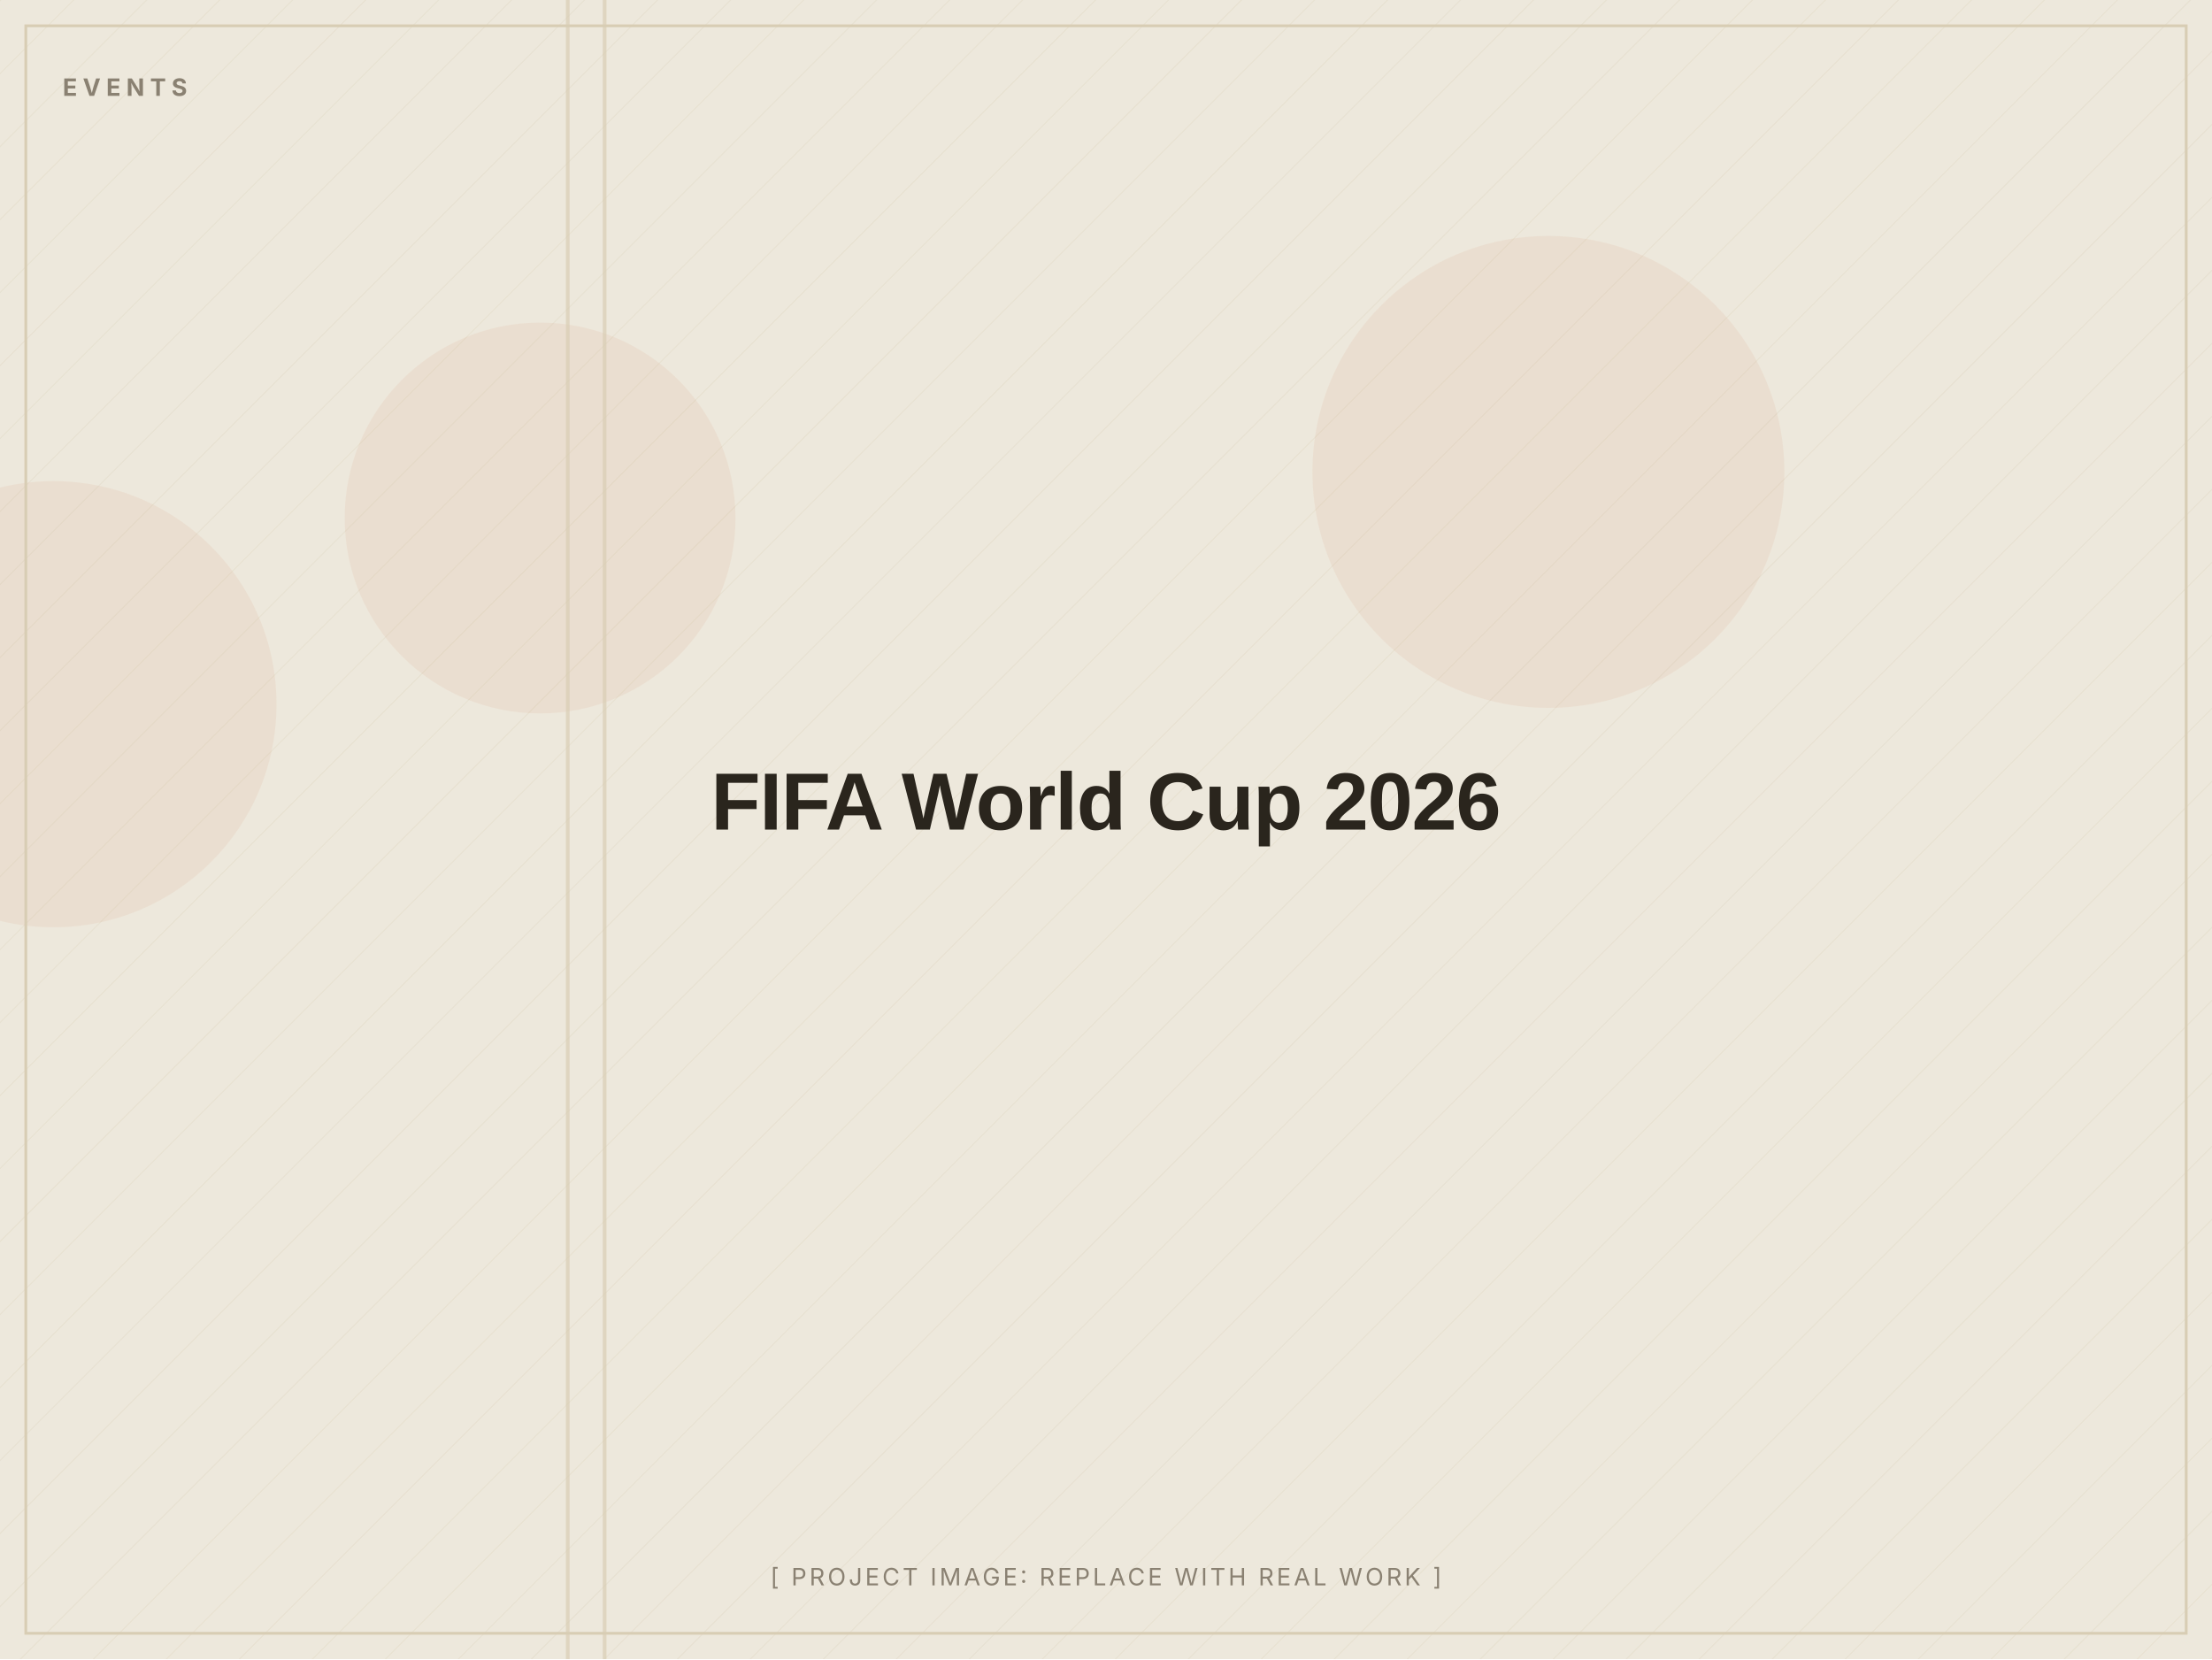
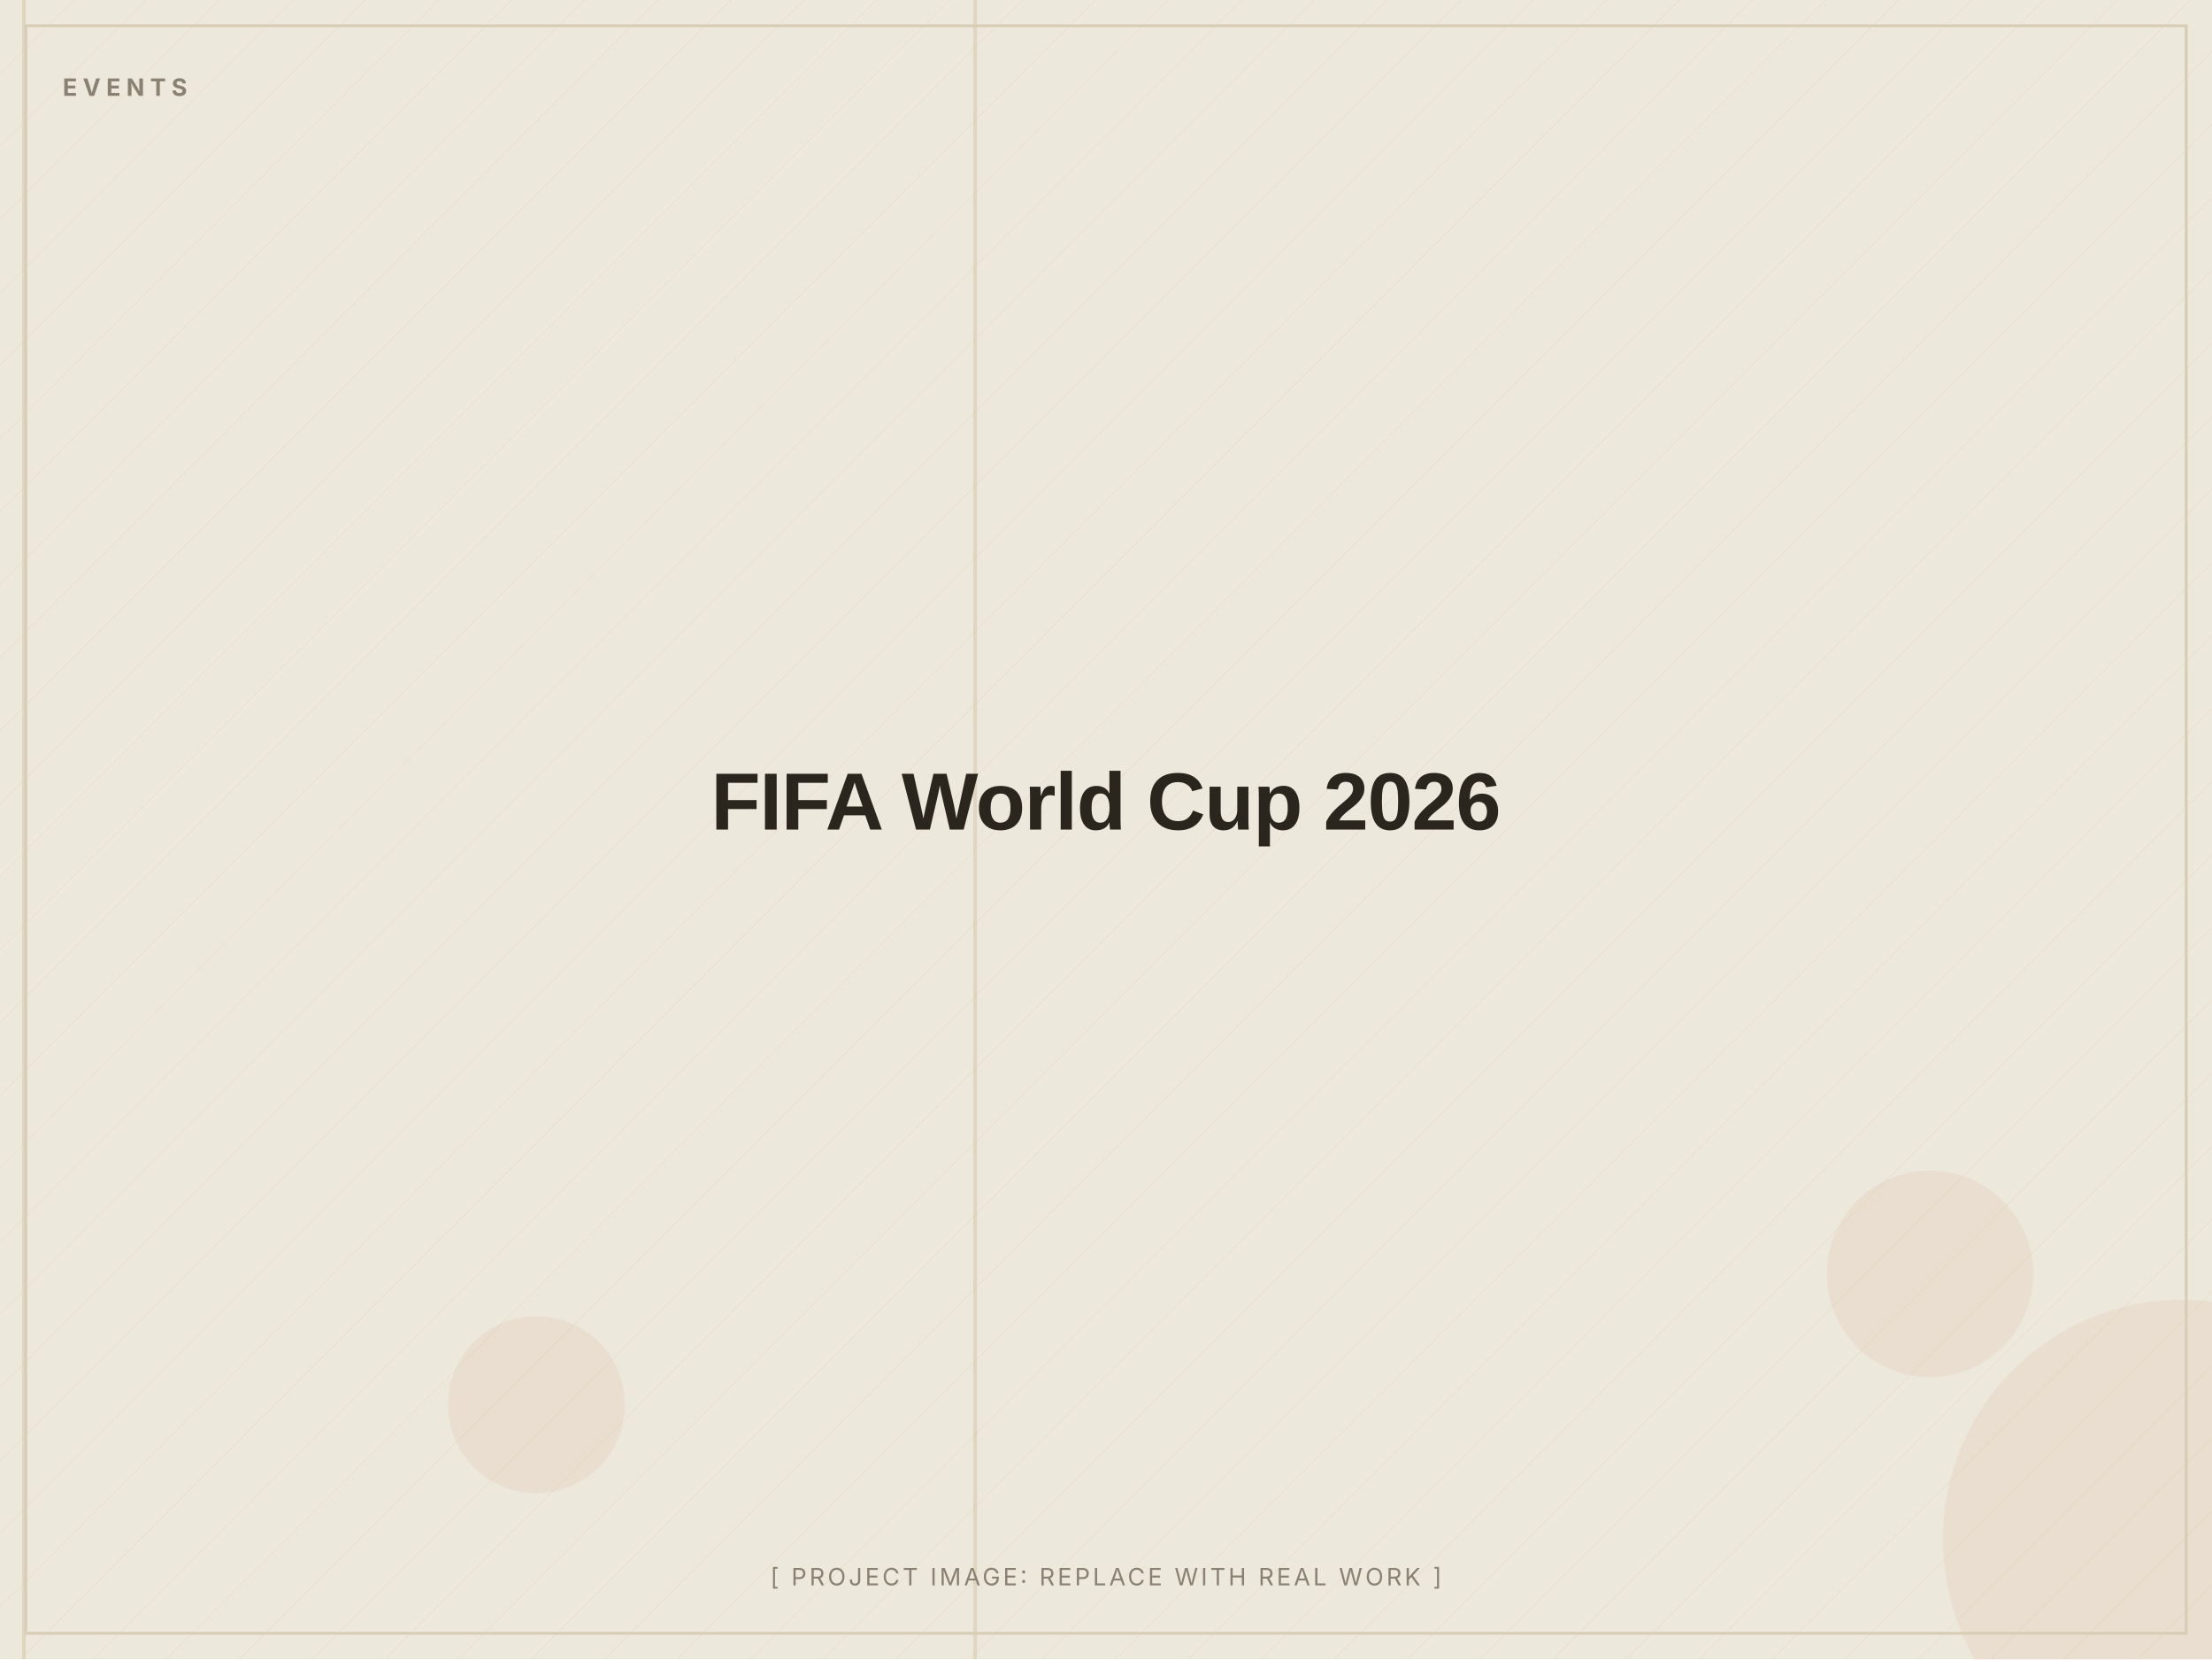
<svg xmlns="http://www.w3.org/2000/svg" width="1200" height="900" viewBox="0 0 1200 900" role="img" aria-label="FIFA World Cup 2026 (placeholder image)">
  <defs>
    <pattern id="d" width="28" height="28" patternUnits="userSpaceOnUse" patternTransform="rotate(45)">
      <line x1="0" y1="0" x2="0" y2="28" stroke="#D8CDB4" stroke-width="1" opacity="0.5" />
    </pattern>
  </defs>
  <rect width="1200" height="900" fill="#EDE8DC" />
  <rect width="1200" height="900" fill="url(#d)" opacity="0.55" />
-   <circle cx="840" cy="256" r="128" fill="#C2410C" opacity="0.06" />
-   <circle cx="29" cy="382" r="121" fill="#C2410C" opacity="0.06" />
-   <circle cx="293" cy="281" r="106" fill="#C2410C" opacity="0.06" />
-   <rect x="307" y="0" width="2" height="900" fill="#D8CDB4" opacity="0.7" />
-   <rect x="327" y="0" width="2" height="900" fill="#D8CDB4" opacity="0.7" />
+   <circle cx="1047" cy="691" r="56" fill="#C2410C" opacity="0.06" />
+   <circle cx="291" cy="762" r="48" fill="#C2410C" opacity="0.06" />
+   <circle cx="1184" cy="835" r="130" fill="#C2410C" opacity="0.06" />
+   <rect x="12" y="0" width="2" height="900" fill="#D8CDB4" opacity="0.7" />
+   <rect x="528" y="0" width="2" height="900" fill="#D8CDB4" opacity="0.7" />
  <rect x="14" y="14" width="1172" height="872" fill="none" stroke="#D8CDB4" stroke-width="1.5" />
  <text x="34" y="52" font-family="Inter, Arial, sans-serif" font-weight="700" font-size="13" letter-spacing="3" fill="#8A8172">EVENTS</text>
  <text x="600.0" y="450.0" text-anchor="middle" font-family="Archivo, Arial, sans-serif" font-weight="800" font-size="44" letter-spacing="-0.5" fill="#2A251D">FIFA World Cup 2026</text>
  <text x="600.0" y="860" text-anchor="middle" font-family="Inter, Arial, sans-serif" font-size="13" letter-spacing="1.5" fill="#8A8172">[ PROJECT IMAGE: REPLACE WITH REAL WORK ]</text>
</svg>
